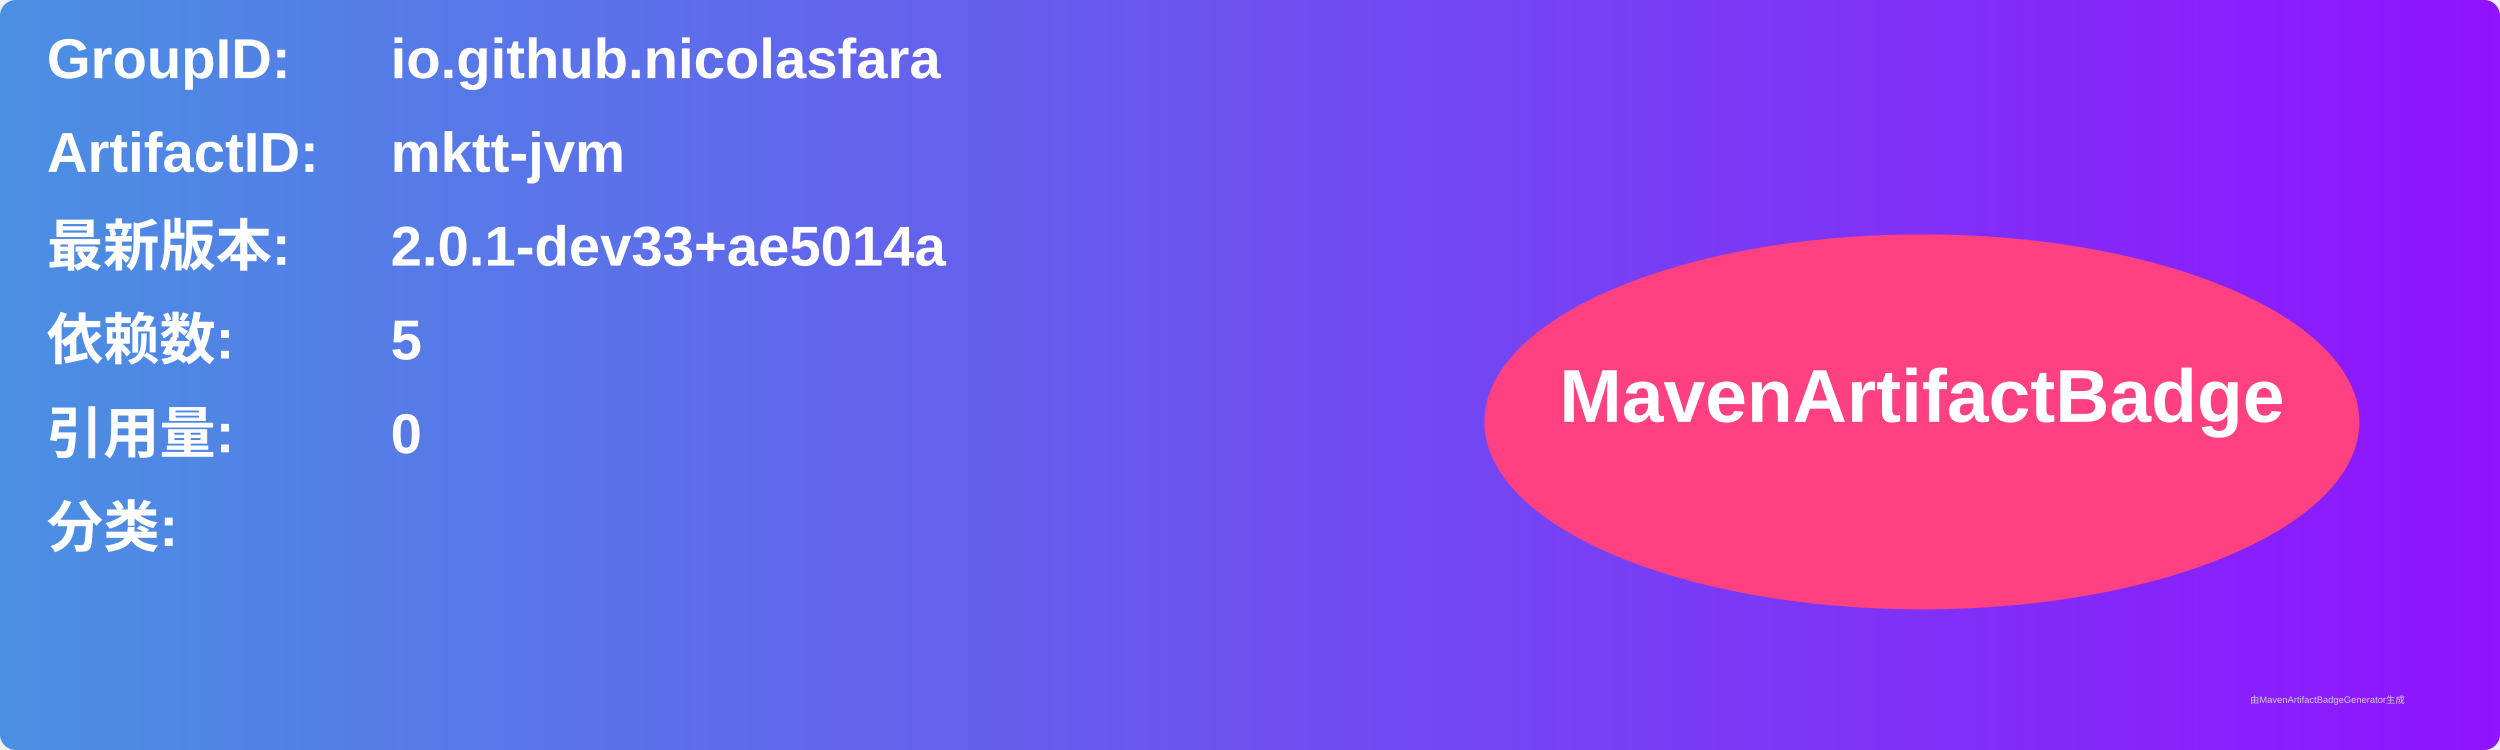
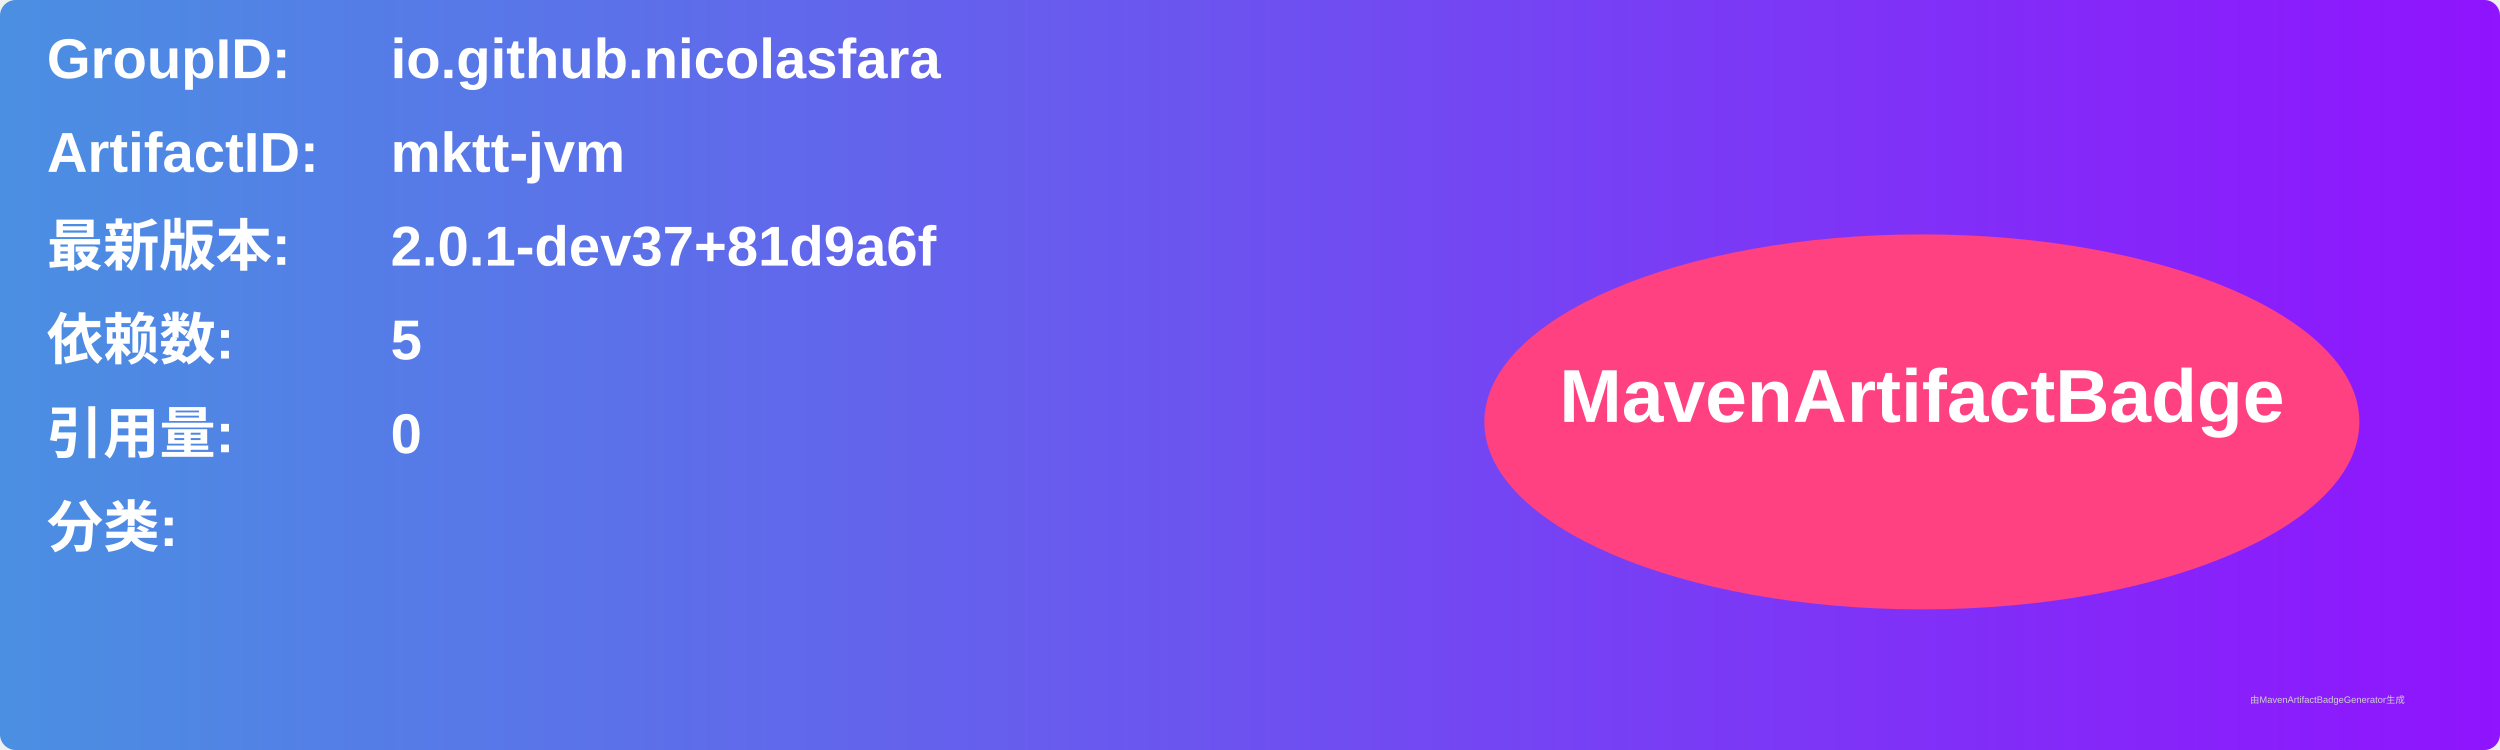
<svg xmlns="http://www.w3.org/2000/svg" width="800" height="240" viewBox="0 0 800 240">
  <linearGradient id="grad" x1="0%" y1="0%" x2="100%" y2="0%">
    <stop offset="0%" stop-color="#4a90e2" />
    <stop offset="100%" stop-color="#9013fe" />
  </linearGradient>
  <rect width="100%" height="100%" rx="5" ry="5" fill="url(#grad)" />
  <g transform="translate(15, 15)">
    <text x="0" y="10" font-family="Arial" font-size="18" fill="white" font-weight="bold" width="260">GroupID:</text>
    <text x="110" y="10" font-family="Arial" font-size="18" fill="white" font-weight="bold" width="460">io.github.nicolasfara</text>
    <text x="0" y="40" font-family="Arial" font-size="18" fill="white" font-weight="bold" width="260">ArtifactID:</text>
    <text x="110" y="40" font-family="Arial" font-size="18" fill="white" font-weight="bold" width="460">mktt-jvm</text>
    <text x="0" y="70" font-family="Arial" font-size="18" fill="white" font-weight="bold">最新版本:</text>
    <text x="110" y="70" font-family="Arial" font-size="18" fill="white" font-weight="bold">
-       <tspan font-weight="bold">2.0.1-dev33+ae5014a</tspan>
+       <tspan font-weight="bold">2.0.1-dev37+81d9a6f</tspan>
    </text>
    <text x="0" y="100" font-family="Arial" font-size="18" fill="white" font-weight="bold">依赖数: </text>
    <text x="110" y="100" font-family="Arial" font-size="18" fill="white">
      <tspan font-weight="bold">5</tspan>
    </text>
    <text x="0" y="130" font-family="Arial" font-size="18" fill="white" font-weight="bold">引用量: </text>
    <text x="110" y="130" font-family="Arial" font-size="18" fill="white">
      <tspan font-weight="bold">0</tspan>
    </text>
    <text x="0" y="160" font-family="Arial" font-size="18" fill="white" font-weight="bold">分类:</text>
    <text x="10" y="190" font-family="Arial" font-size="10" fill="white">
      <tspan font-weight="bold" />
    </text>
    <ellipse cx="600" cy="120" rx="140" ry="60" fill="#ff4081" />
    <text x="600" y="120" text-anchor="middle" font-family="Arial" font-size="24" fill="white" font-weight="bold">MavenArtifactBadge</text>
  </g>
  <text x="720" y="225" font-family="Arial" font-size="3" fill="#d0d0d0">由MavenArtifactBadgeGenerator生成</text>
</svg>
